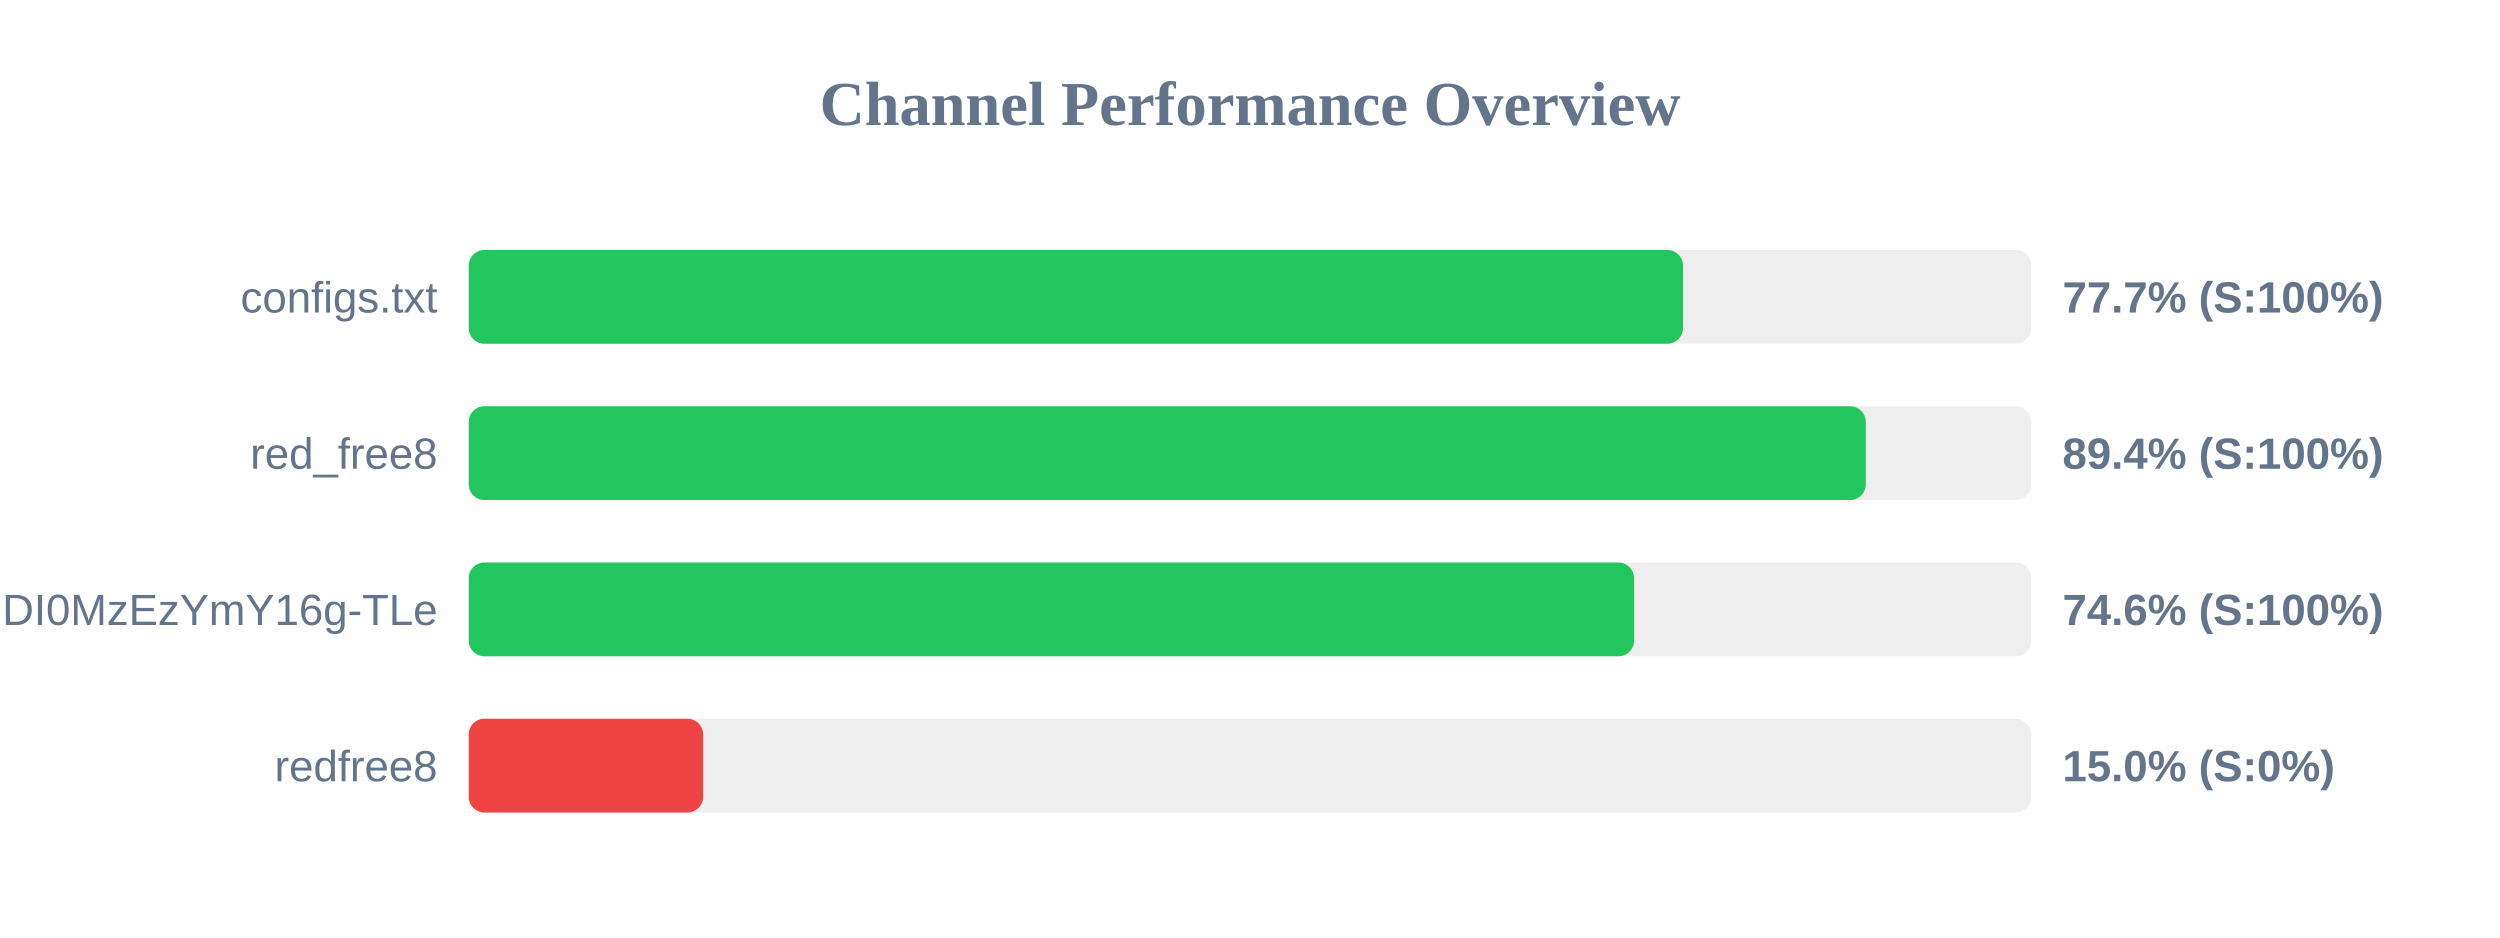
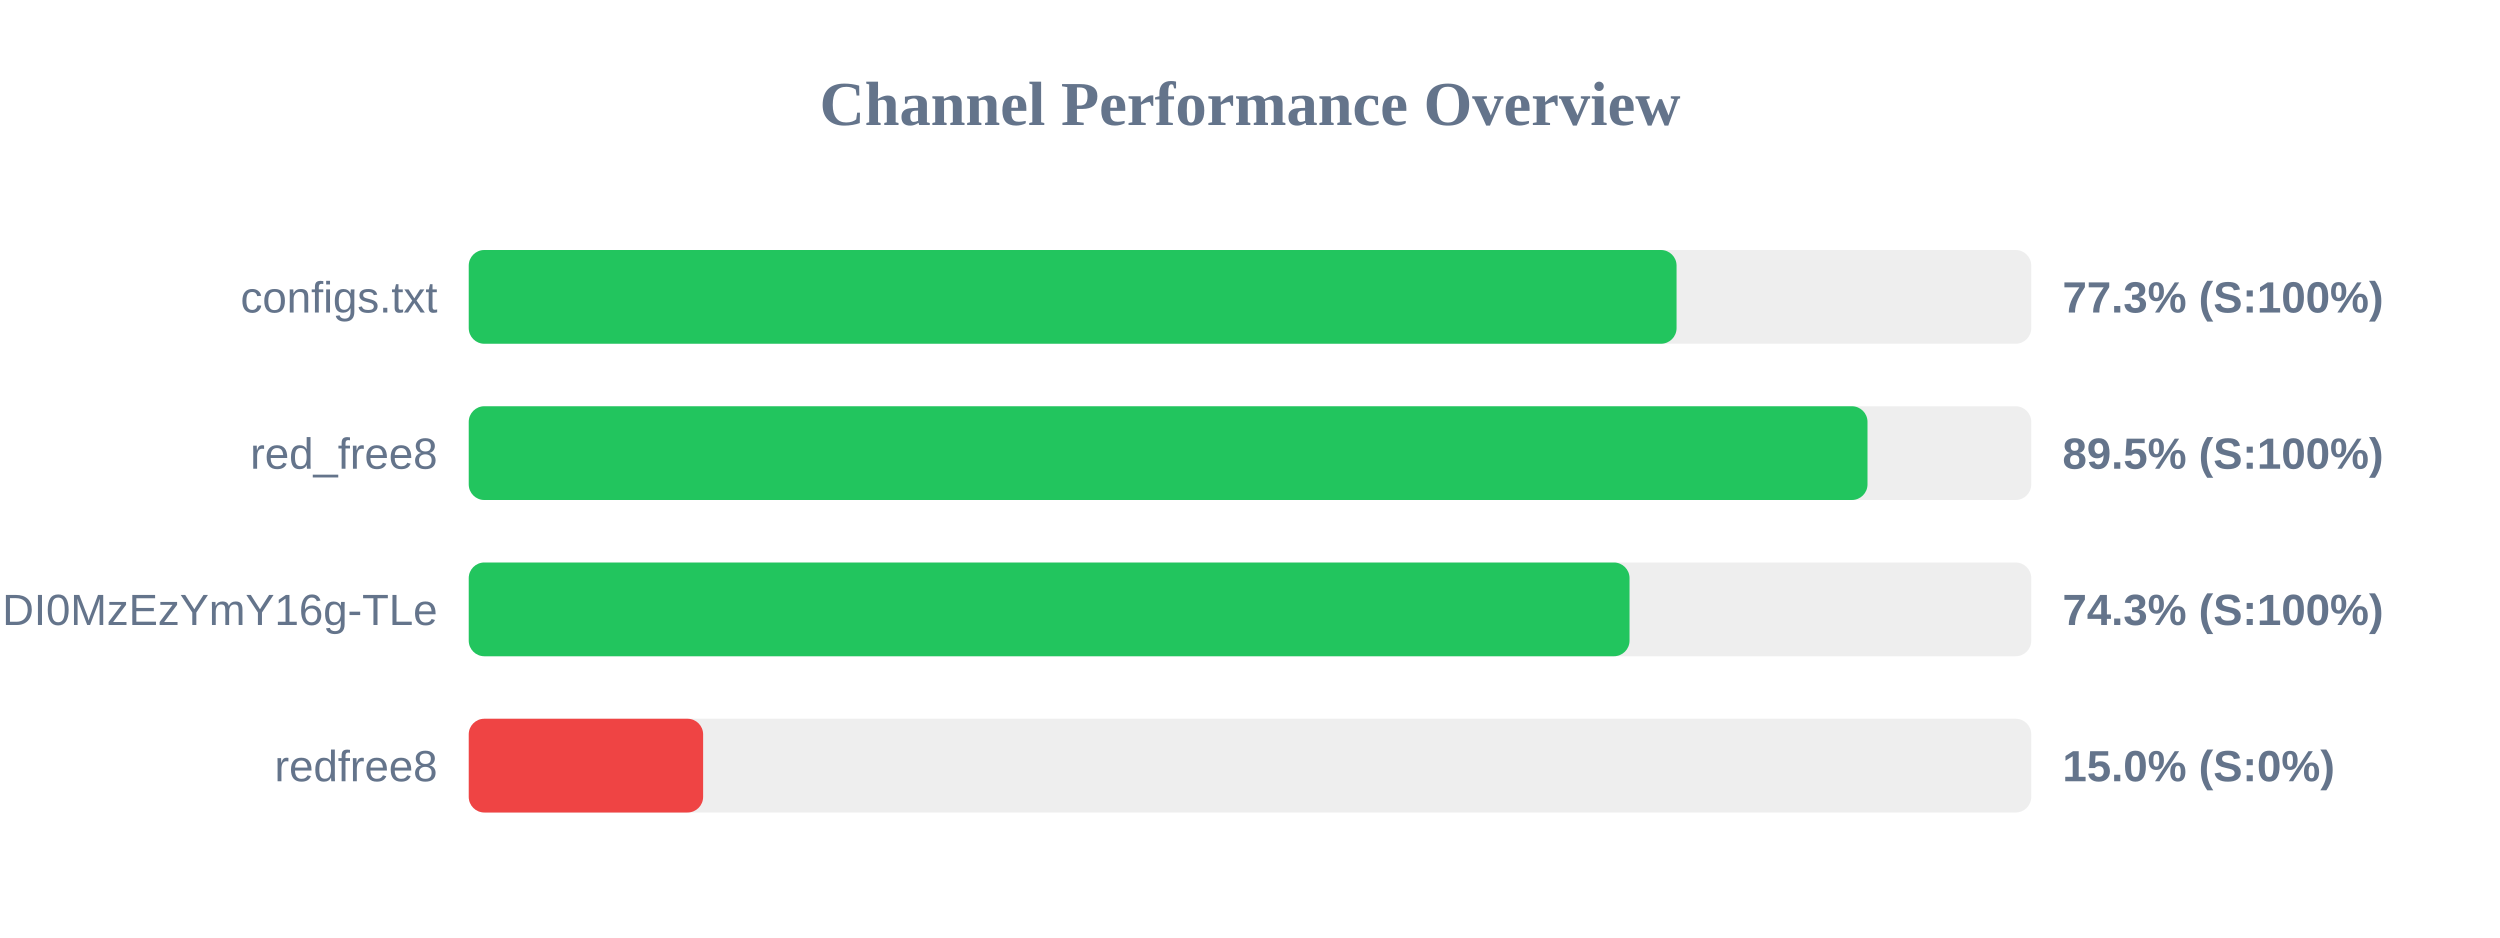
<svg xmlns="http://www.w3.org/2000/svg" width="800" height="300" version="1.1">
  <style>
        .row { font: 14px Arial; fill: #64748b; }
        .score { font: bold 14px Arial; fill: #64748b; }
    </style>
  <text x="400" y="40" text-anchor="middle" font-size="20px" font-weight="bold" fill="#64748b">Channel Performance Overview</text>
  <rect x="150" y="80" width="500" height="30" fill="#eee" rx="5" />
-   <rect x="150" y="80" width="388.55" height="30" fill="#22c55e" rx="5" />
+   <rect x="150" y="80" width="386.5" height="30" fill="#22c55e" rx="5" />
  <text x="140" y="100" text-anchor="end" class="row">configs.txt</text>
-   <text x="660" y="100" text-anchor="start" class="score">77.7% (S:100%)</text>
+   <text x="660" y="100" text-anchor="start" class="score">77.3% (S:100%)</text>
  <rect x="150" y="130" width="500" height="30" fill="#eee" rx="5" />
-   <rect x="150" y="130" width="447.05" height="30" fill="#22c55e" rx="5" />
+   <rect x="150" y="130" width="447.6" height="30" fill="#22c55e" rx="5" />
  <text x="140" y="150" text-anchor="end" class="row">red_free8</text>
-   <text x="660" y="150" text-anchor="start" class="score">89.4% (S:100%)</text>
+   <text x="660" y="150" text-anchor="start" class="score">89.5% (S:100%)</text>
  <rect x="150" y="180" width="500" height="30" fill="#eee" rx="5" />
-   <rect x="150" y="180" width="372.9" height="30" fill="#22c55e" rx="5" />
+   <rect x="150" y="180" width="371.45" height="30" fill="#22c55e" rx="5" />
  <text x="140" y="200" text-anchor="end" class="row">NjEzODY1NDgyOCwxNzQ1NDI0MzEzYmY16g-TLe</text>
-   <text x="660" y="200" text-anchor="start" class="score">74.6% (S:100%)</text>
+   <text x="660" y="200" text-anchor="start" class="score">74.3% (S:100%)</text>
  <rect x="150" y="230" width="500" height="30" fill="#eee" rx="5" />
  <rect x="150" y="230" width="75.0" height="30" fill="#ef4444" rx="5" />
  <text x="140" y="250" text-anchor="end" class="row">redfree8</text>
  <text x="660" y="250" text-anchor="start" class="score">15.0% (S:0%)</text>
</svg>
